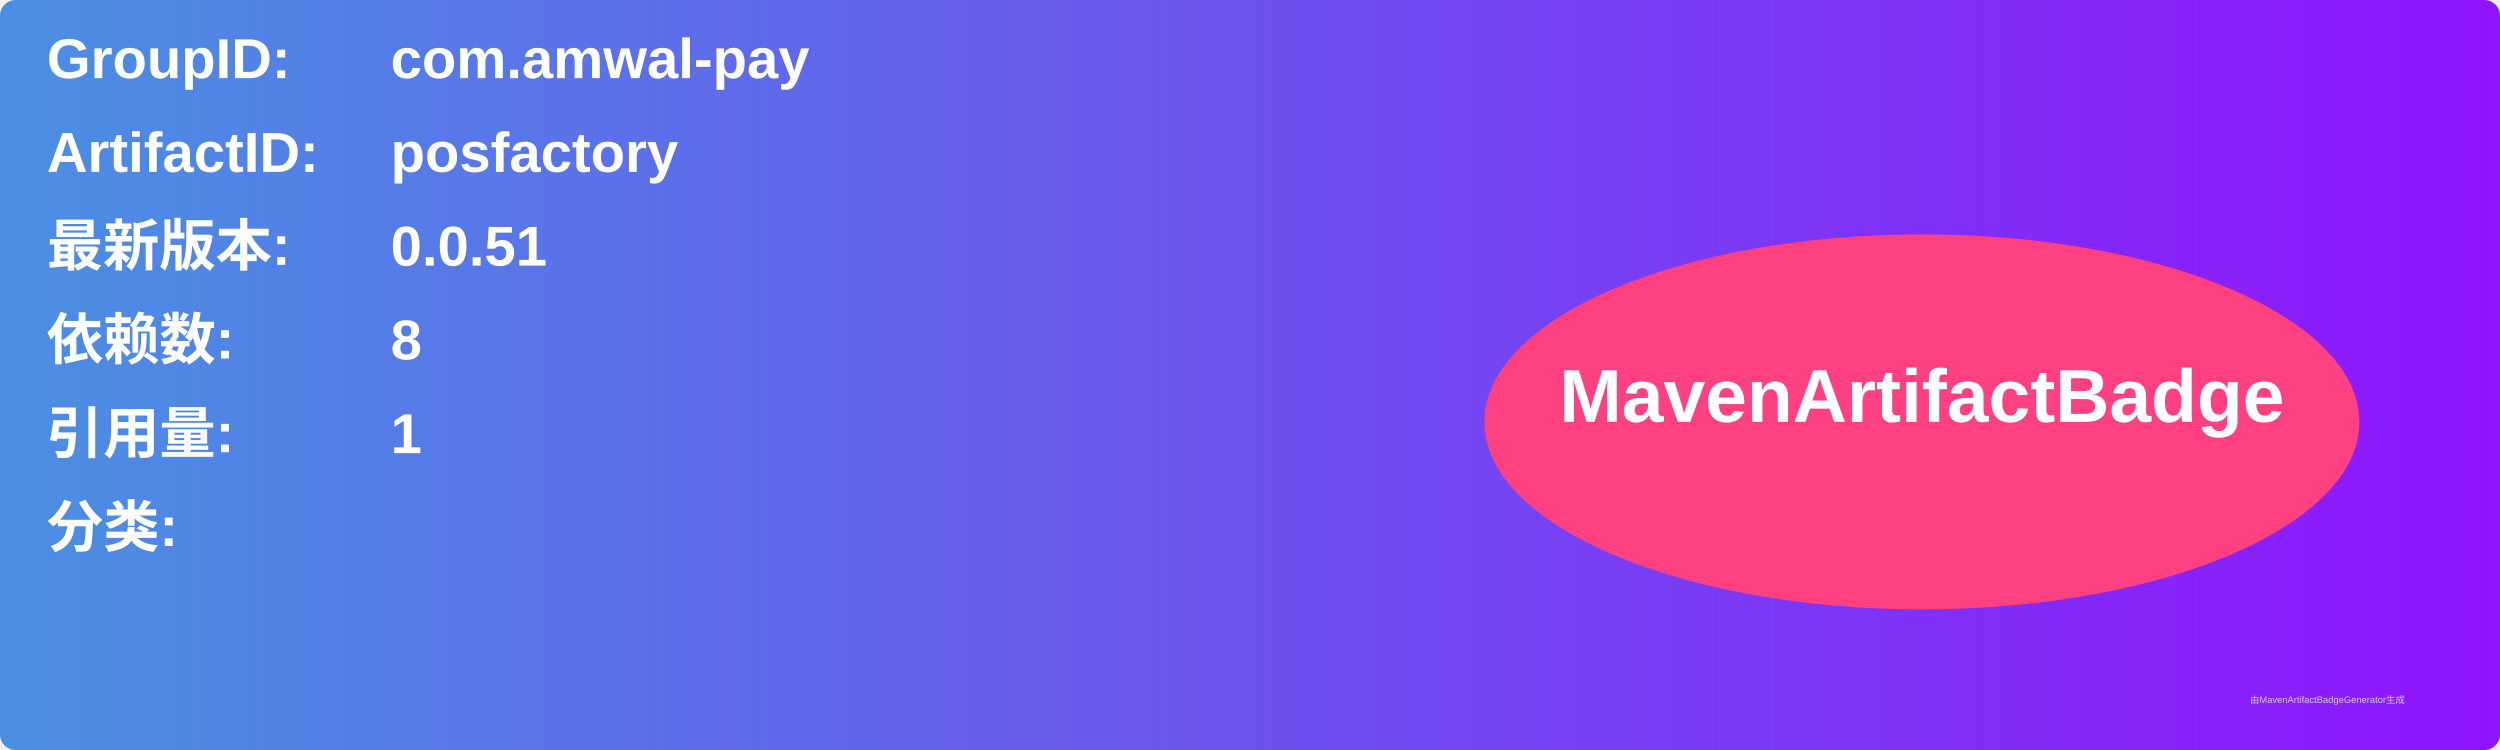
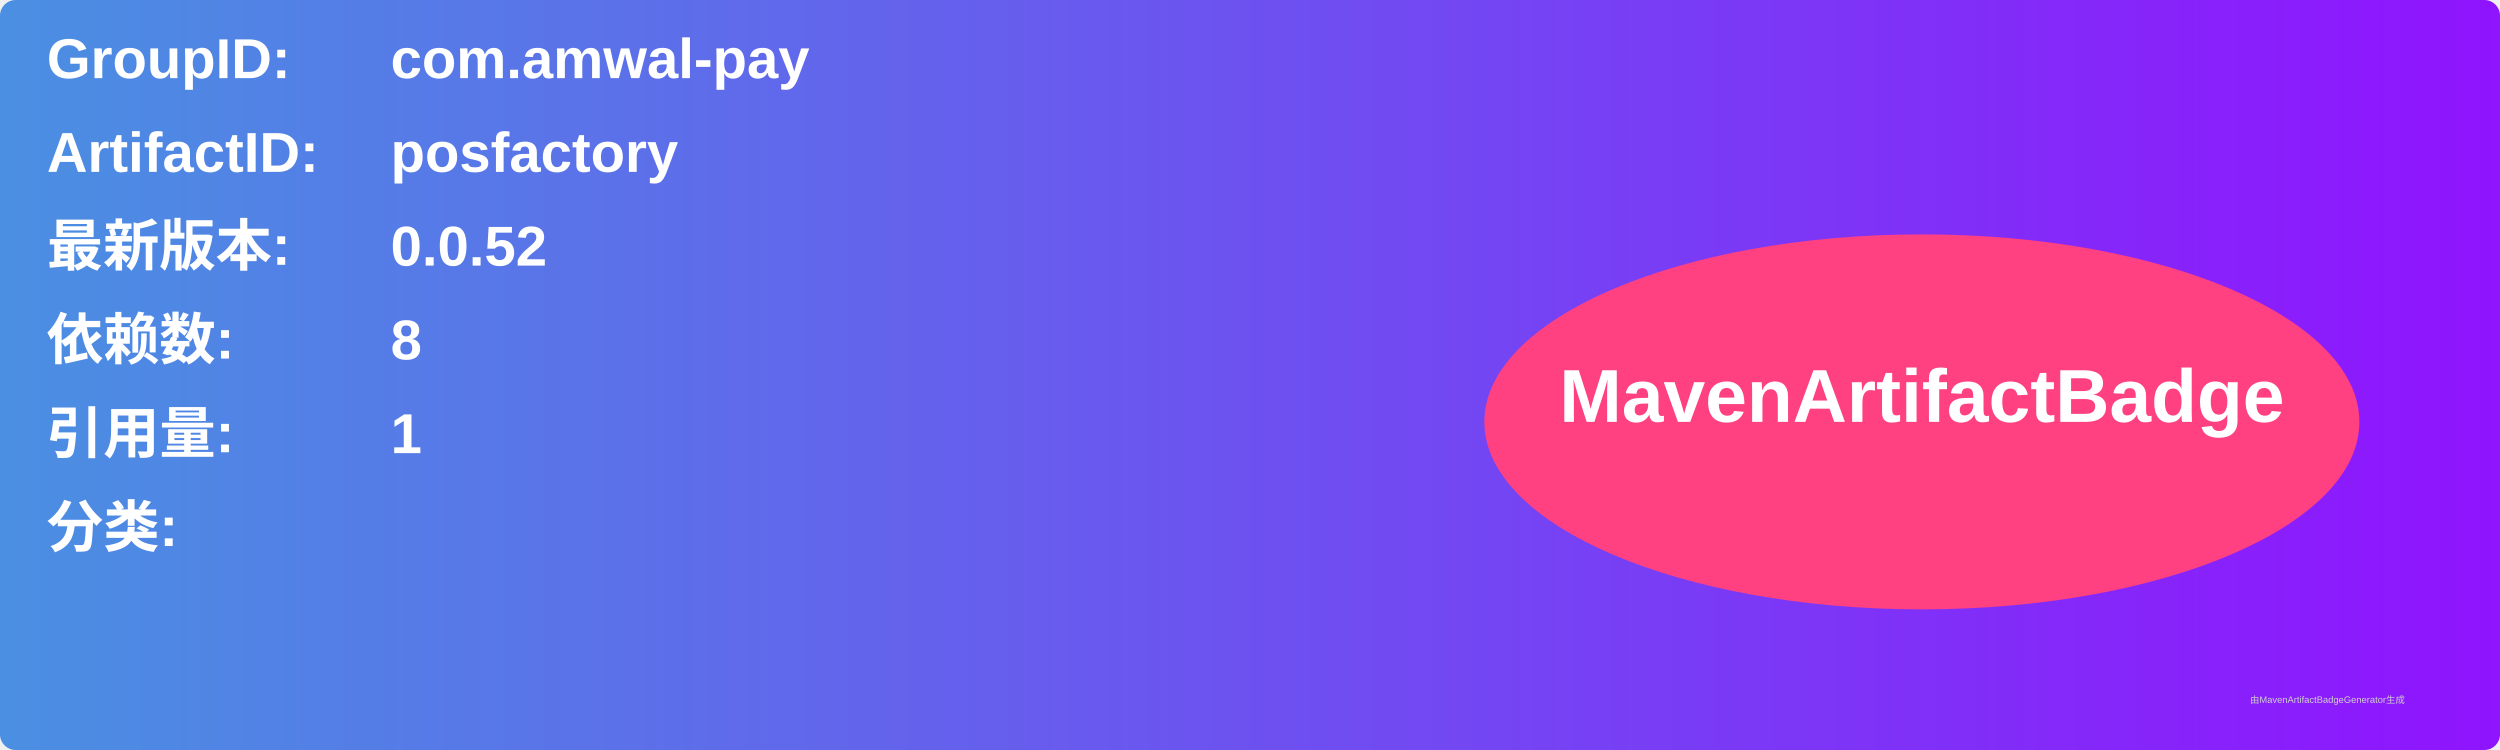
<svg xmlns="http://www.w3.org/2000/svg" width="800" height="240" viewBox="0 0 800 240">
  <linearGradient id="grad" x1="0%" y1="0%" x2="100%" y2="0%">
    <stop offset="0%" stop-color="#4a90e2" />
    <stop offset="100%" stop-color="#9013fe" />
  </linearGradient>
  <rect width="100%" height="100%" rx="5" ry="5" fill="url(#grad)" />
  <g transform="translate(15, 15)">
    <text x="0" y="10" font-family="Arial" font-size="18" fill="white" font-weight="bold" width="260">GroupID:</text>
    <text x="110" y="10" font-family="Arial" font-size="18" fill="white" font-weight="bold" width="460">com.amwal-pay</text>
    <text x="0" y="40" font-family="Arial" font-size="18" fill="white" font-weight="bold" width="260">ArtifactID:</text>
    <text x="110" y="40" font-family="Arial" font-size="18" fill="white" font-weight="bold" width="460">posfactory</text>
    <text x="0" y="70" font-family="Arial" font-size="18" fill="white" font-weight="bold">最新版本:</text>
    <text x="110" y="70" font-family="Arial" font-size="18" fill="white" font-weight="bold">
-       <tspan font-weight="bold">0.0.51</tspan>
+       <tspan font-weight="bold">0.0.52</tspan>
    </text>
    <text x="0" y="100" font-family="Arial" font-size="18" fill="white" font-weight="bold">依赖数: </text>
    <text x="110" y="100" font-family="Arial" font-size="18" fill="white">
      <tspan font-weight="bold">8</tspan>
    </text>
    <text x="0" y="130" font-family="Arial" font-size="18" fill="white" font-weight="bold">引用量: </text>
    <text x="110" y="130" font-family="Arial" font-size="18" fill="white">
      <tspan font-weight="bold">1</tspan>
    </text>
    <text x="0" y="160" font-family="Arial" font-size="18" fill="white" font-weight="bold">分类:</text>
    <text x="10" y="190" font-family="Arial" font-size="10" fill="white">
      <tspan font-weight="bold" />
    </text>
    <ellipse cx="600" cy="120" rx="140" ry="60" fill="#ff4081" />
    <text x="600" y="120" text-anchor="middle" font-family="Arial" font-size="24" fill="white" font-weight="bold">MavenArtifactBadge</text>
  </g>
  <text x="720" y="225" font-family="Arial" font-size="3" fill="#d0d0d0">由MavenArtifactBadgeGenerator生成</text>
</svg>
